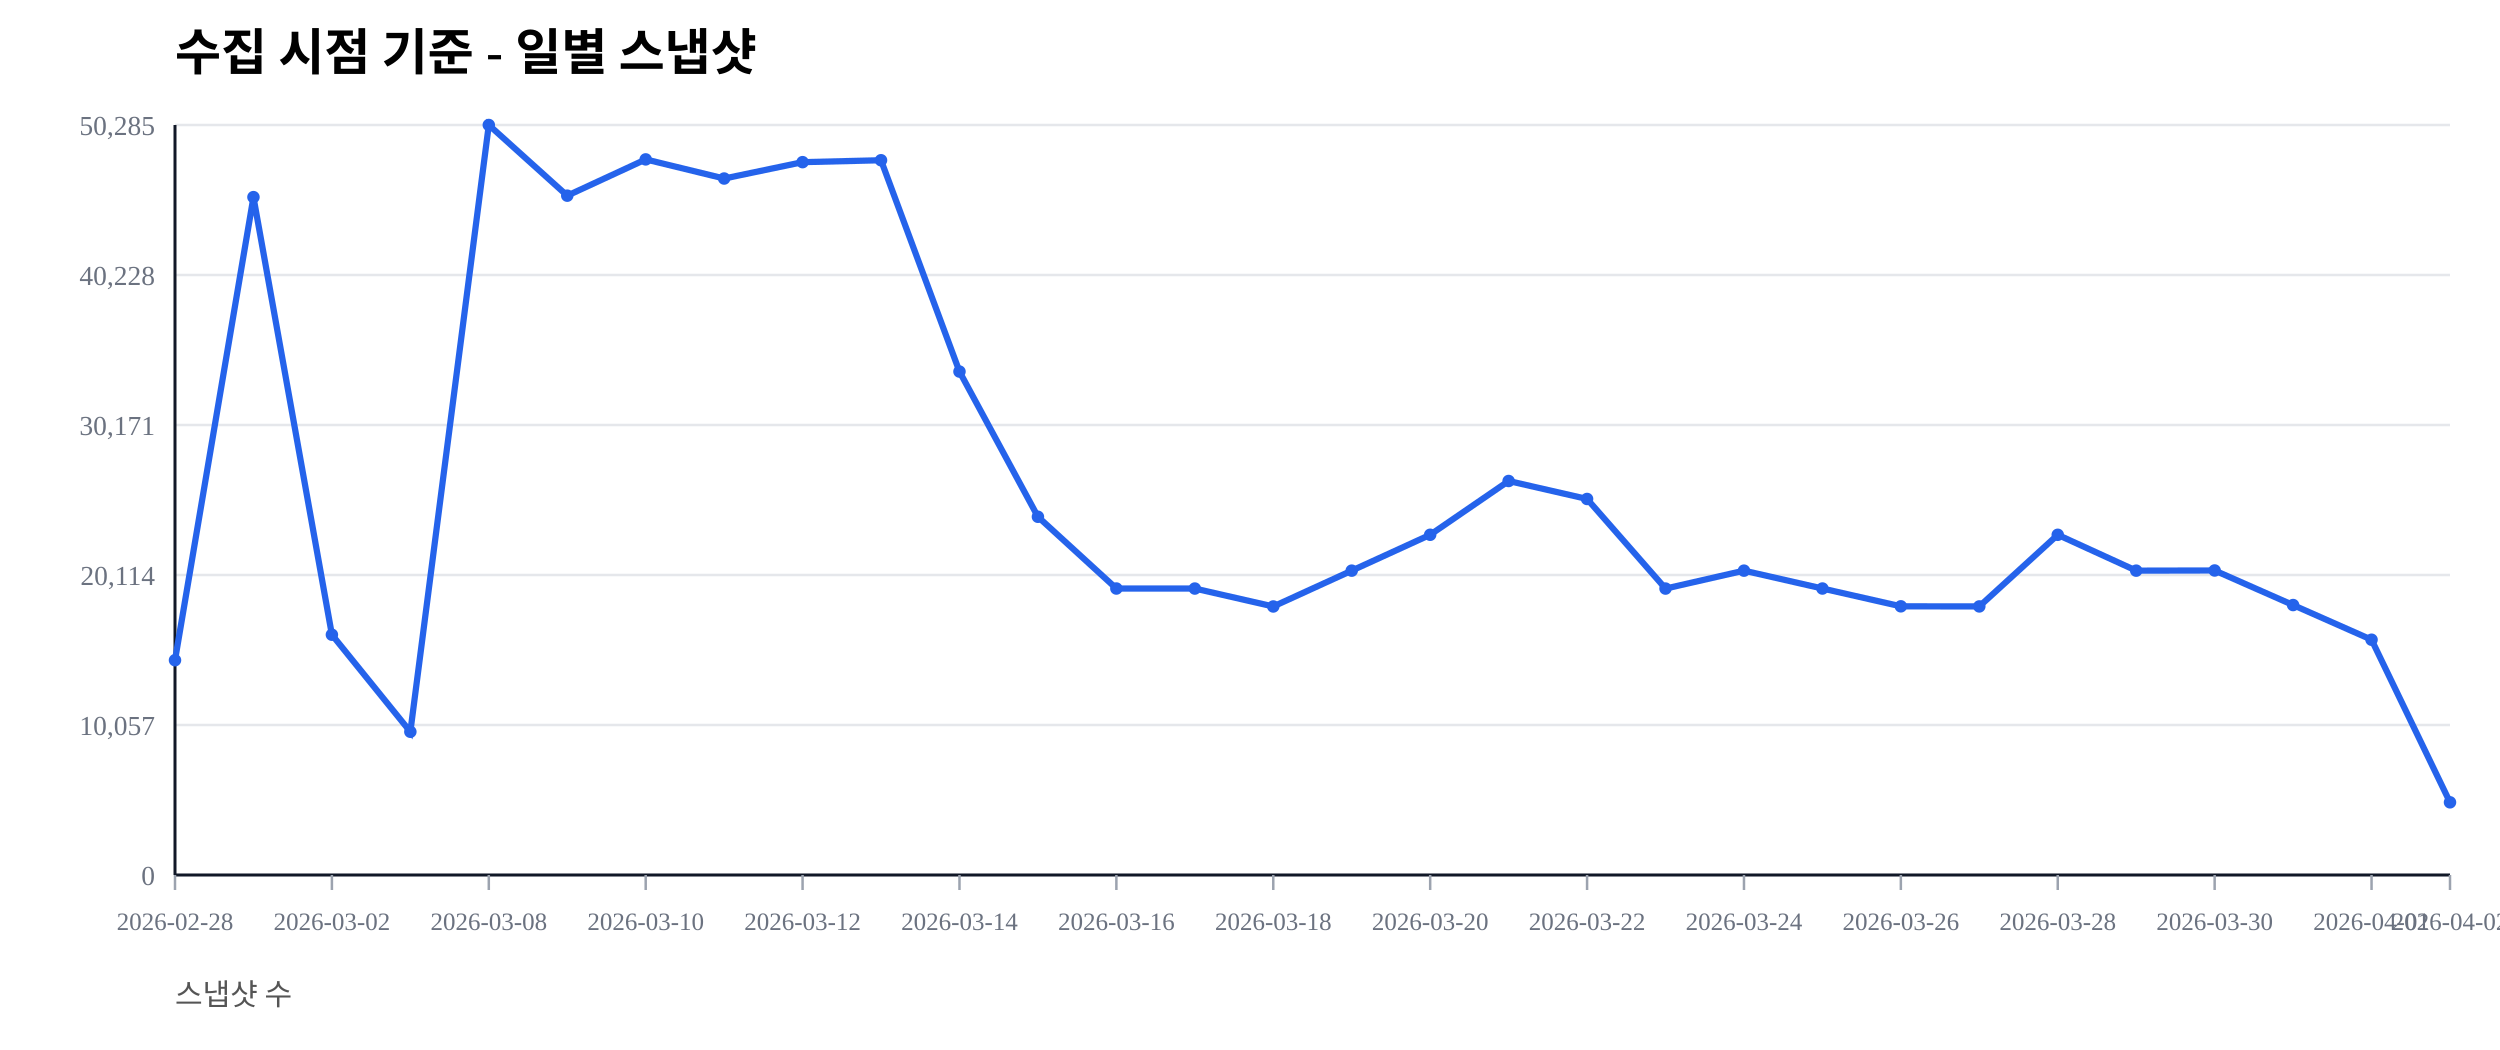
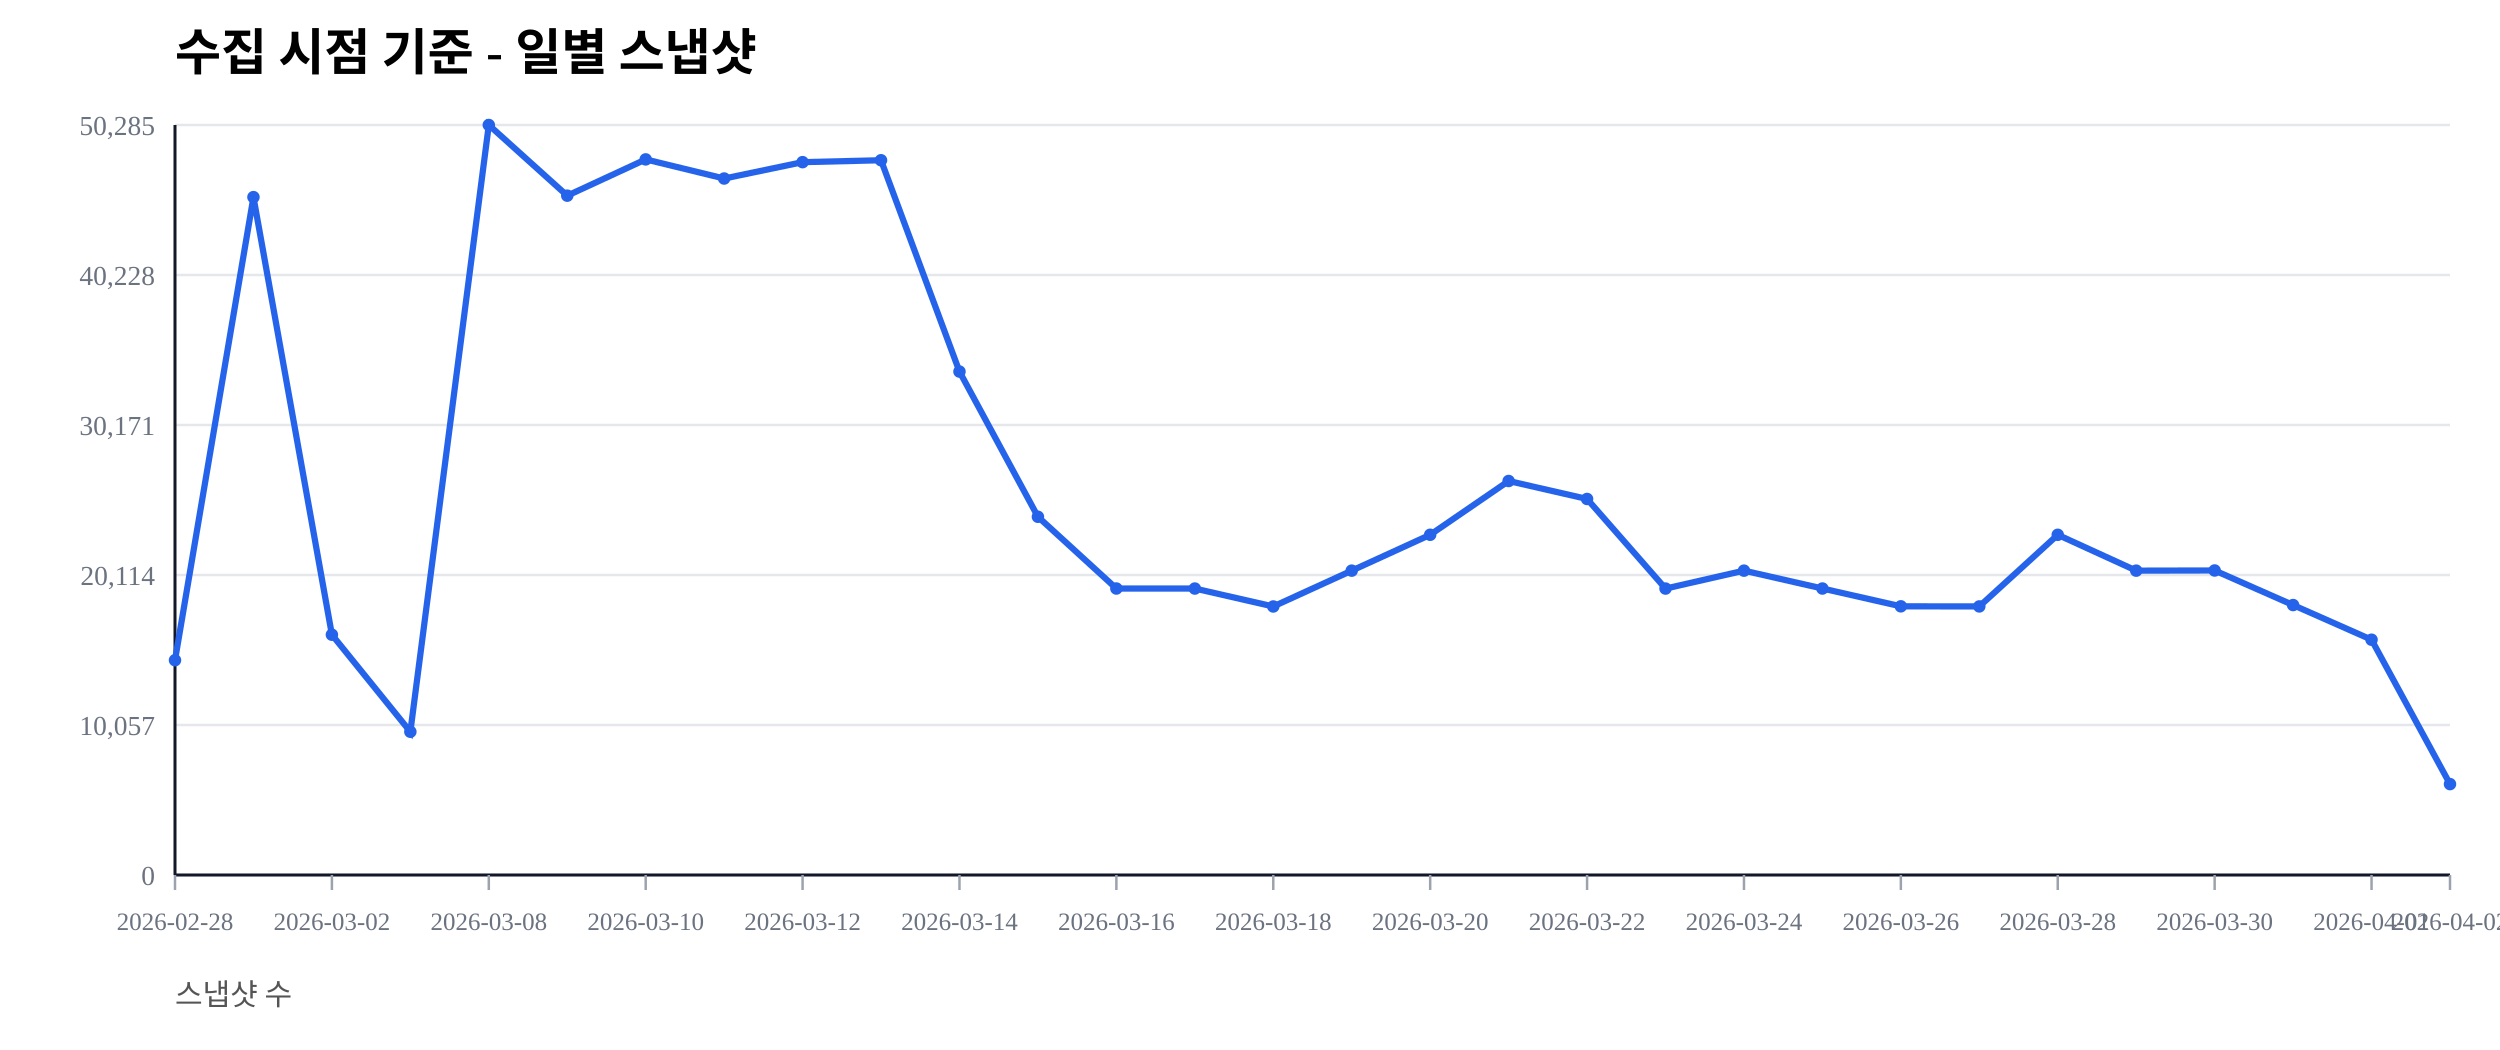
<svg xmlns="http://www.w3.org/2000/svg" width="1000" height="420" viewBox="0 0 1000 420">
  <rect width="100%" height="100%" fill="#ffffff" />
  <text x="70" y="28" font-size="20" font-weight="600">수집 시점 기준 - 일별 스냅샷</text>
  <text x="70" y="402" font-size="12" fill="#555">스냅샷 수</text>
  <line x1="70" y1="350.00" x2="980" y2="350.00" stroke="#e5e7eb" stroke-width="1" />
  <text x="62" y="354.00" font-size="11" fill="#6b7280" text-anchor="end">0</text>
  <line x1="70" y1="290.00" x2="980" y2="290.00" stroke="#e5e7eb" stroke-width="1" />
  <text x="62" y="294.00" font-size="11" fill="#6b7280" text-anchor="end">10,057</text>
  <line x1="70" y1="230.00" x2="980" y2="230.00" stroke="#e5e7eb" stroke-width="1" />
  <text x="62" y="234.00" font-size="11" fill="#6b7280" text-anchor="end">20,114</text>
  <line x1="70" y1="170.00" x2="980" y2="170.00" stroke="#e5e7eb" stroke-width="1" />
  <text x="62" y="174.00" font-size="11" fill="#6b7280" text-anchor="end">30,171</text>
  <line x1="70" y1="110.00" x2="980" y2="110.00" stroke="#e5e7eb" stroke-width="1" />
  <text x="62" y="114.00" font-size="11" fill="#6b7280" text-anchor="end">40,228</text>
  <line x1="70" y1="50.00" x2="980" y2="50.00" stroke="#e5e7eb" stroke-width="1" />
  <text x="62" y="54.00" font-size="11" fill="#6b7280" text-anchor="end">50,285</text>
  <line x1="70" y1="350" x2="980" y2="350" stroke="#111827" stroke-width="1.2" />
  <line x1="70" y1="50" x2="70" y2="350" stroke="#111827" stroke-width="1.2" />
  <line x1="70.00" y1="350" x2="70.00" y2="356" stroke="#9ca3af" stroke-width="1" />
  <text x="70.00" y="372" font-size="10" fill="#6b7280" text-anchor="middle">2026-02-28</text>
  <line x1="132.76" y1="350" x2="132.76" y2="356" stroke="#9ca3af" stroke-width="1" />
  <text x="132.76" y="372" font-size="10" fill="#6b7280" text-anchor="middle">2026-03-02</text>
  <line x1="195.52" y1="350" x2="195.52" y2="356" stroke="#9ca3af" stroke-width="1" />
  <text x="195.52" y="372" font-size="10" fill="#6b7280" text-anchor="middle">2026-03-08</text>
  <line x1="258.28" y1="350" x2="258.28" y2="356" stroke="#9ca3af" stroke-width="1" />
  <text x="258.28" y="372" font-size="10" fill="#6b7280" text-anchor="middle">2026-03-10</text>
  <line x1="321.03" y1="350" x2="321.03" y2="356" stroke="#9ca3af" stroke-width="1" />
  <text x="321.03" y="372" font-size="10" fill="#6b7280" text-anchor="middle">2026-03-12</text>
  <line x1="383.79" y1="350" x2="383.79" y2="356" stroke="#9ca3af" stroke-width="1" />
  <text x="383.79" y="372" font-size="10" fill="#6b7280" text-anchor="middle">2026-03-14</text>
  <line x1="446.55" y1="350" x2="446.55" y2="356" stroke="#9ca3af" stroke-width="1" />
  <text x="446.55" y="372" font-size="10" fill="#6b7280" text-anchor="middle">2026-03-16</text>
  <line x1="509.31" y1="350" x2="509.31" y2="356" stroke="#9ca3af" stroke-width="1" />
  <text x="509.31" y="372" font-size="10" fill="#6b7280" text-anchor="middle">2026-03-18</text>
  <line x1="572.07" y1="350" x2="572.07" y2="356" stroke="#9ca3af" stroke-width="1" />
  <text x="572.07" y="372" font-size="10" fill="#6b7280" text-anchor="middle">2026-03-20</text>
  <line x1="634.83" y1="350" x2="634.83" y2="356" stroke="#9ca3af" stroke-width="1" />
  <text x="634.83" y="372" font-size="10" fill="#6b7280" text-anchor="middle">2026-03-22</text>
  <line x1="697.59" y1="350" x2="697.59" y2="356" stroke="#9ca3af" stroke-width="1" />
  <text x="697.59" y="372" font-size="10" fill="#6b7280" text-anchor="middle">2026-03-24</text>
  <line x1="760.34" y1="350" x2="760.34" y2="356" stroke="#9ca3af" stroke-width="1" />
  <text x="760.34" y="372" font-size="10" fill="#6b7280" text-anchor="middle">2026-03-26</text>
  <line x1="823.10" y1="350" x2="823.10" y2="356" stroke="#9ca3af" stroke-width="1" />
  <text x="823.10" y="372" font-size="10" fill="#6b7280" text-anchor="middle">2026-03-28</text>
  <line x1="885.86" y1="350" x2="885.86" y2="356" stroke="#9ca3af" stroke-width="1" />
  <text x="885.86" y="372" font-size="10" fill="#6b7280" text-anchor="middle">2026-03-30</text>
  <line x1="948.62" y1="350" x2="948.62" y2="356" stroke="#9ca3af" stroke-width="1" />
  <text x="948.62" y="372" font-size="10" fill="#6b7280" text-anchor="middle">2026-04-01</text>
  <line x1="980.00" y1="350" x2="980.00" y2="356" stroke="#9ca3af" stroke-width="1" />
  <text x="980.00" y="372" font-size="10" fill="#6b7280" text-anchor="middle">2026-04-02</text>
-   <polyline fill="none" stroke="#2563eb" stroke-width="2.5" points="70.00,264.08 101.38,78.85 132.76,253.89 164.14,292.71 195.52,50.00 226.90,78.27 258.28,63.76 289.66,71.41 321.03,64.86 352.41,64.10 383.79,148.63 415.17,206.71 446.55,235.41 477.93,235.42 509.31,242.59 540.69,228.26 572.07,213.91 603.45,192.40 634.83,199.59 666.21,235.43 697.59,228.26 728.97,235.41 760.34,242.53 791.72,242.57 823.10,213.92 854.48,228.26 885.86,228.19 917.24,242.02 948.62,255.89 980.00,320.93" />
+   <polyline fill="none" stroke="#2563eb" stroke-width="2.5" points="70.00,264.08 101.38,78.85 132.76,253.89 164.14,292.71 195.52,50.00 226.90,78.27 258.28,63.76 289.66,71.41 321.03,64.86 352.41,64.10 383.79,148.63 415.17,206.71 446.55,235.41 477.93,235.42 509.31,242.59 540.69,228.26 572.07,213.91 603.45,192.40 634.83,199.59 666.21,235.43 697.59,228.26 728.97,235.41 760.34,242.53 791.72,242.57 823.10,213.92 854.48,228.26 885.86,228.19 917.24,242.02 948.62,255.89 980.00,313.64" />
  <circle cx="70.00" cy="264.08" r="2.5" fill="#2563eb" />
  <circle cx="101.38" cy="78.85" r="2.5" fill="#2563eb" />
  <circle cx="132.76" cy="253.89" r="2.5" fill="#2563eb" />
  <circle cx="164.14" cy="292.71" r="2.5" fill="#2563eb" />
  <circle cx="195.52" cy="50.00" r="2.5" fill="#2563eb" />
  <circle cx="226.90" cy="78.27" r="2.5" fill="#2563eb" />
  <circle cx="258.28" cy="63.76" r="2.5" fill="#2563eb" />
  <circle cx="289.66" cy="71.41" r="2.5" fill="#2563eb" />
  <circle cx="321.03" cy="64.86" r="2.5" fill="#2563eb" />
  <circle cx="352.41" cy="64.10" r="2.5" fill="#2563eb" />
  <circle cx="383.79" cy="148.63" r="2.5" fill="#2563eb" />
  <circle cx="415.17" cy="206.71" r="2.5" fill="#2563eb" />
  <circle cx="446.55" cy="235.41" r="2.5" fill="#2563eb" />
  <circle cx="477.93" cy="235.42" r="2.5" fill="#2563eb" />
  <circle cx="509.31" cy="242.59" r="2.5" fill="#2563eb" />
  <circle cx="540.69" cy="228.26" r="2.5" fill="#2563eb" />
  <circle cx="572.07" cy="213.91" r="2.5" fill="#2563eb" />
  <circle cx="603.45" cy="192.40" r="2.5" fill="#2563eb" />
  <circle cx="634.83" cy="199.59" r="2.5" fill="#2563eb" />
  <circle cx="666.21" cy="235.43" r="2.5" fill="#2563eb" />
  <circle cx="697.59" cy="228.26" r="2.5" fill="#2563eb" />
  <circle cx="728.97" cy="235.41" r="2.5" fill="#2563eb" />
  <circle cx="760.34" cy="242.53" r="2.5" fill="#2563eb" />
  <circle cx="791.72" cy="242.57" r="2.5" fill="#2563eb" />
  <circle cx="823.10" cy="213.92" r="2.5" fill="#2563eb" />
  <circle cx="854.48" cy="228.26" r="2.5" fill="#2563eb" />
  <circle cx="885.86" cy="228.19" r="2.5" fill="#2563eb" />
  <circle cx="917.24" cy="242.02" r="2.5" fill="#2563eb" />
  <circle cx="948.62" cy="255.89" r="2.5" fill="#2563eb" />
-   <circle cx="980.00" cy="320.93" r="2.5" fill="#2563eb" />
+   <circle cx="980.00" cy="313.64" r="2.5" fill="#2563eb" />
</svg>
